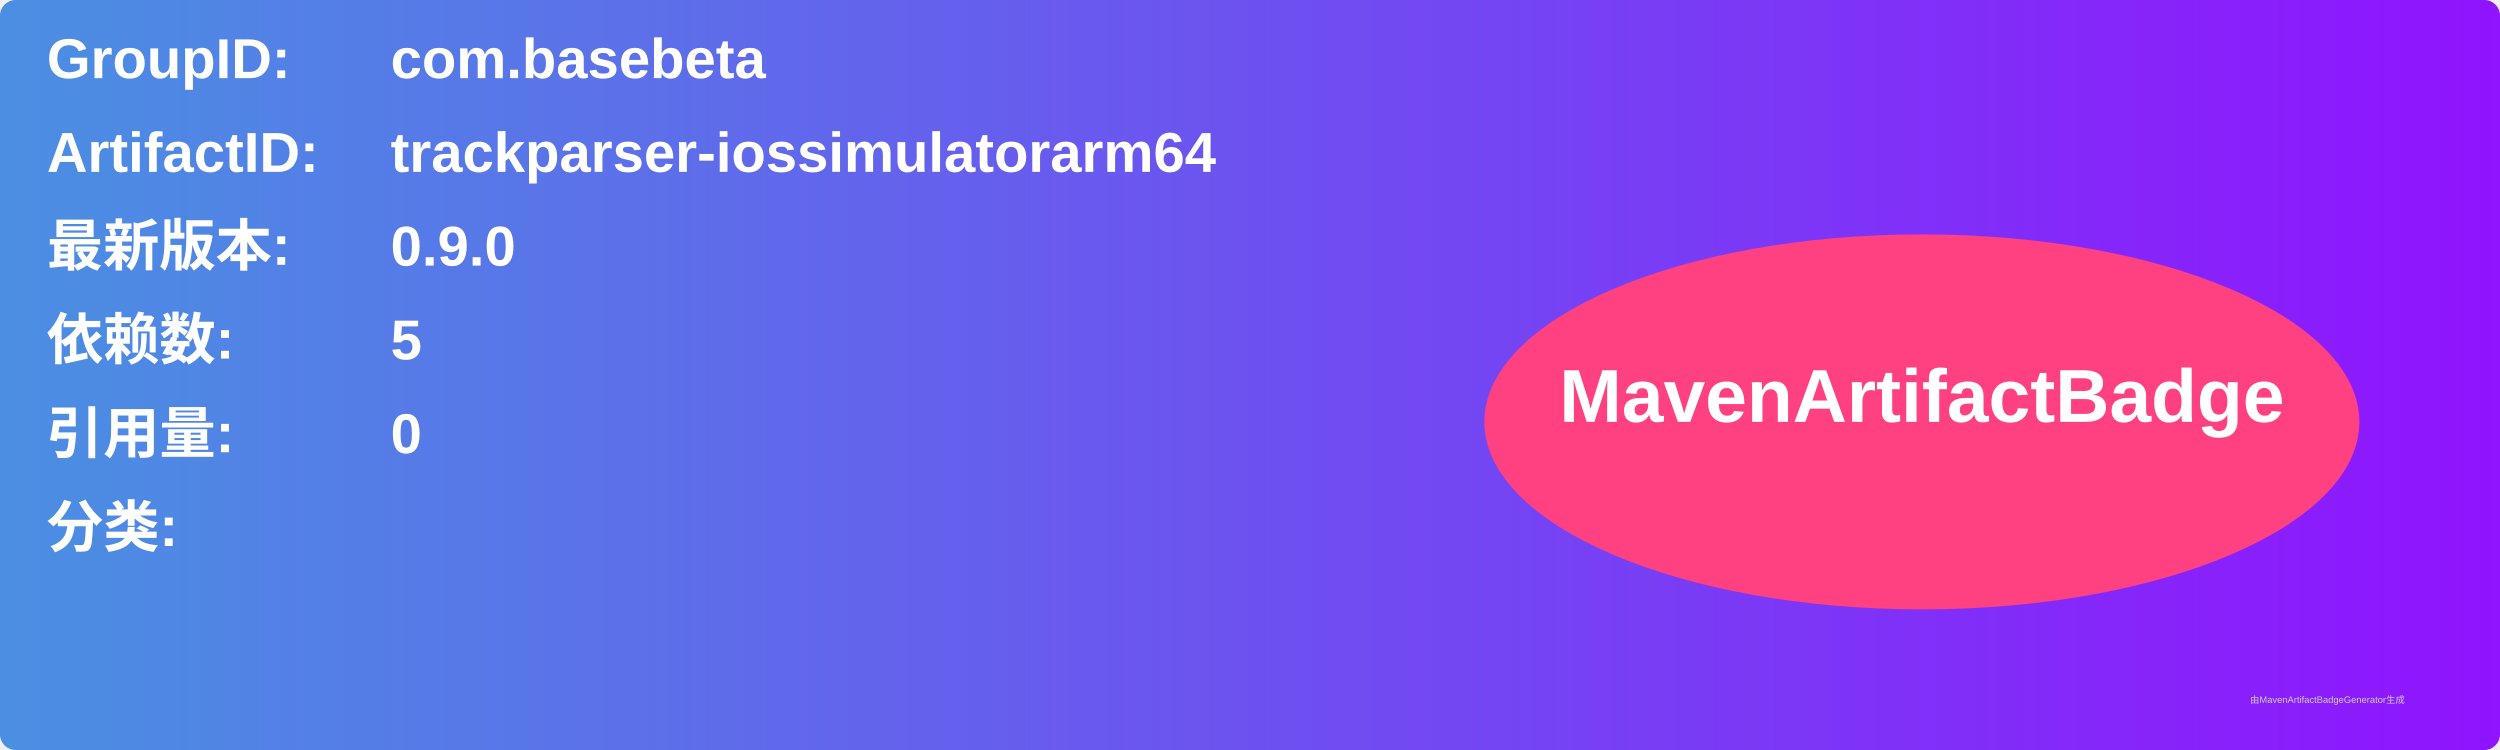
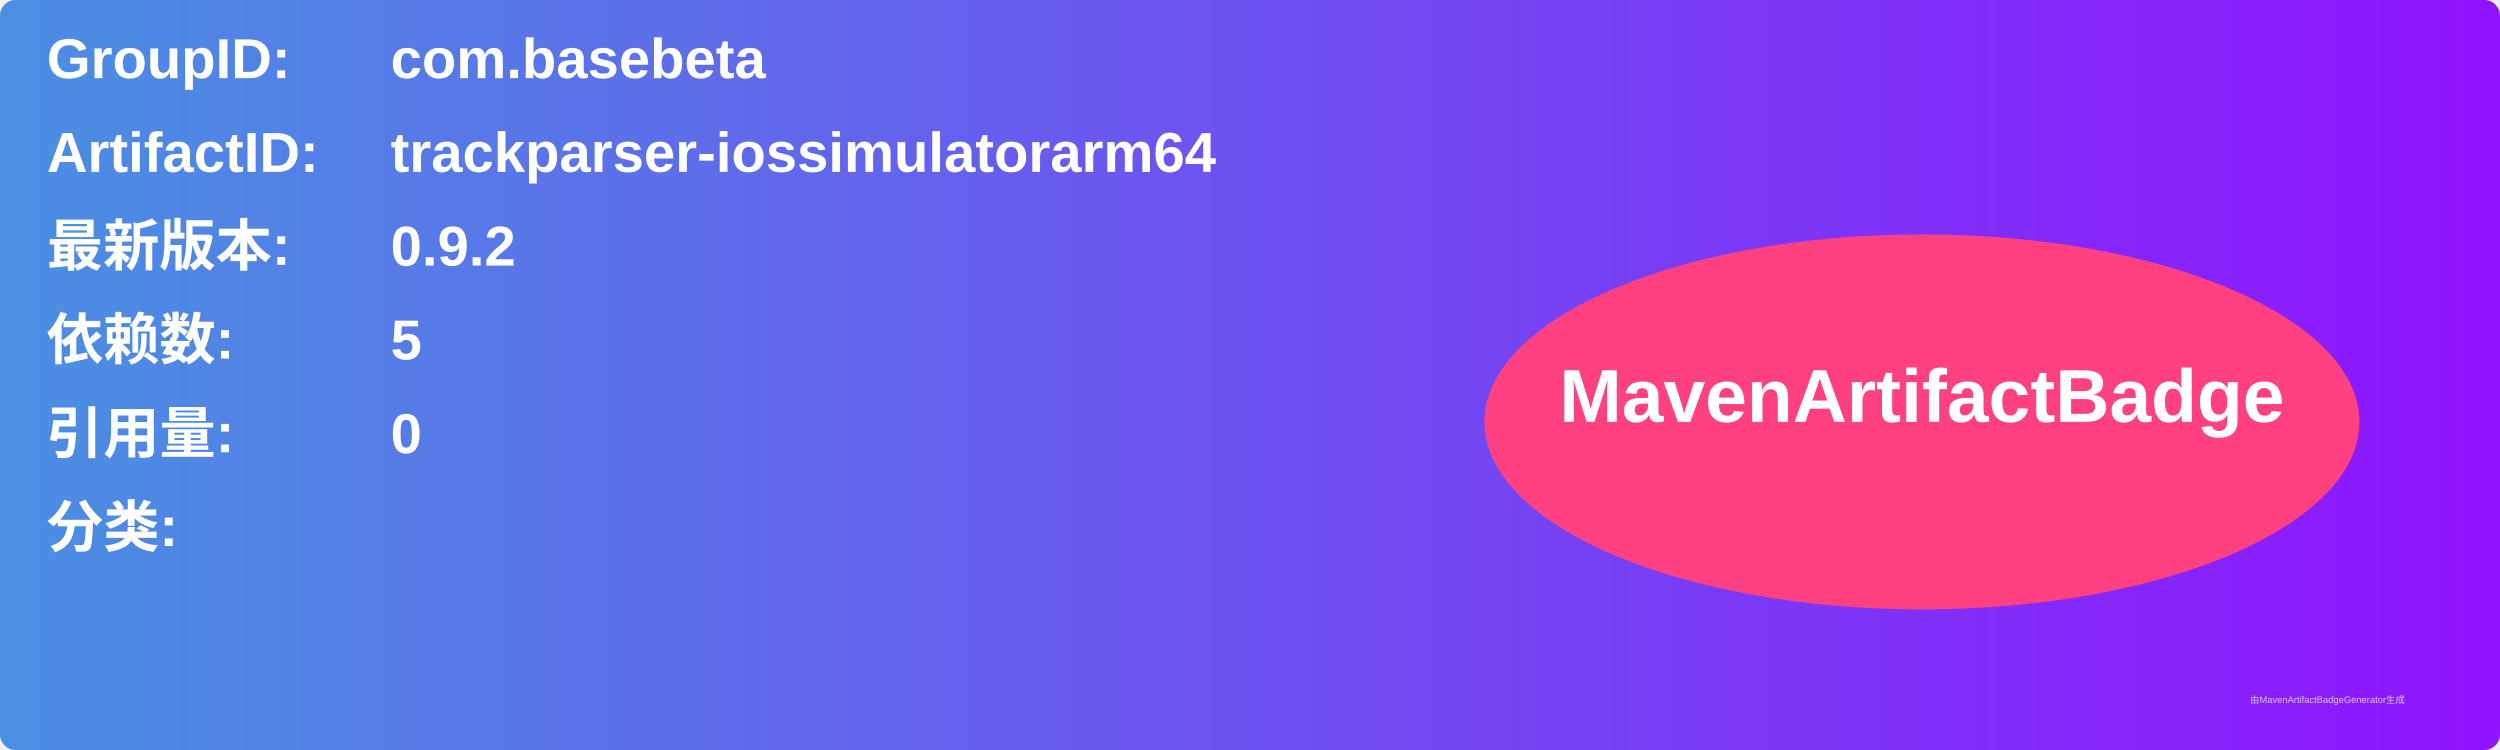
<svg xmlns="http://www.w3.org/2000/svg" width="800" height="240" viewBox="0 0 800 240">
  <linearGradient id="grad" x1="0%" y1="0%" x2="100%" y2="0%">
    <stop offset="0%" stop-color="#4a90e2" />
    <stop offset="100%" stop-color="#9013fe" />
  </linearGradient>
  <rect width="100%" height="100%" rx="5" ry="5" fill="url(#grad)" />
  <g transform="translate(15, 15)">
    <text x="0" y="10" font-family="Arial" font-size="18" fill="white" font-weight="bold" width="260">GroupID:</text>
    <text x="110" y="10" font-family="Arial" font-size="18" fill="white" font-weight="bold" width="460">com.basebeta</text>
    <text x="0" y="40" font-family="Arial" font-size="18" fill="white" font-weight="bold" width="260">ArtifactID:</text>
    <text x="110" y="40" font-family="Arial" font-size="18" fill="white" font-weight="bold" width="460">trackparser-iossimulatorarm64</text>
    <text x="0" y="70" font-family="Arial" font-size="18" fill="white" font-weight="bold">最新版本:</text>
    <text x="110" y="70" font-family="Arial" font-size="18" fill="white" font-weight="bold">
-       <tspan font-weight="bold">0.9.0</tspan>
+       <tspan font-weight="bold">0.9.2</tspan>
    </text>
    <text x="0" y="100" font-family="Arial" font-size="18" fill="white" font-weight="bold">依赖数: </text>
    <text x="110" y="100" font-family="Arial" font-size="18" fill="white">
      <tspan font-weight="bold">5</tspan>
    </text>
    <text x="0" y="130" font-family="Arial" font-size="18" fill="white" font-weight="bold">引用量: </text>
    <text x="110" y="130" font-family="Arial" font-size="18" fill="white">
      <tspan font-weight="bold">0</tspan>
    </text>
    <text x="0" y="160" font-family="Arial" font-size="18" fill="white" font-weight="bold">分类:</text>
    <text x="10" y="190" font-family="Arial" font-size="10" fill="white">
      <tspan font-weight="bold" />
    </text>
    <ellipse cx="600" cy="120" rx="140" ry="60" fill="#ff4081" />
    <text x="600" y="120" text-anchor="middle" font-family="Arial" font-size="24" fill="white" font-weight="bold">MavenArtifactBadge</text>
  </g>
  <text x="720" y="225" font-family="Arial" font-size="3" fill="#d0d0d0">由MavenArtifactBadgeGenerator生成</text>
</svg>
